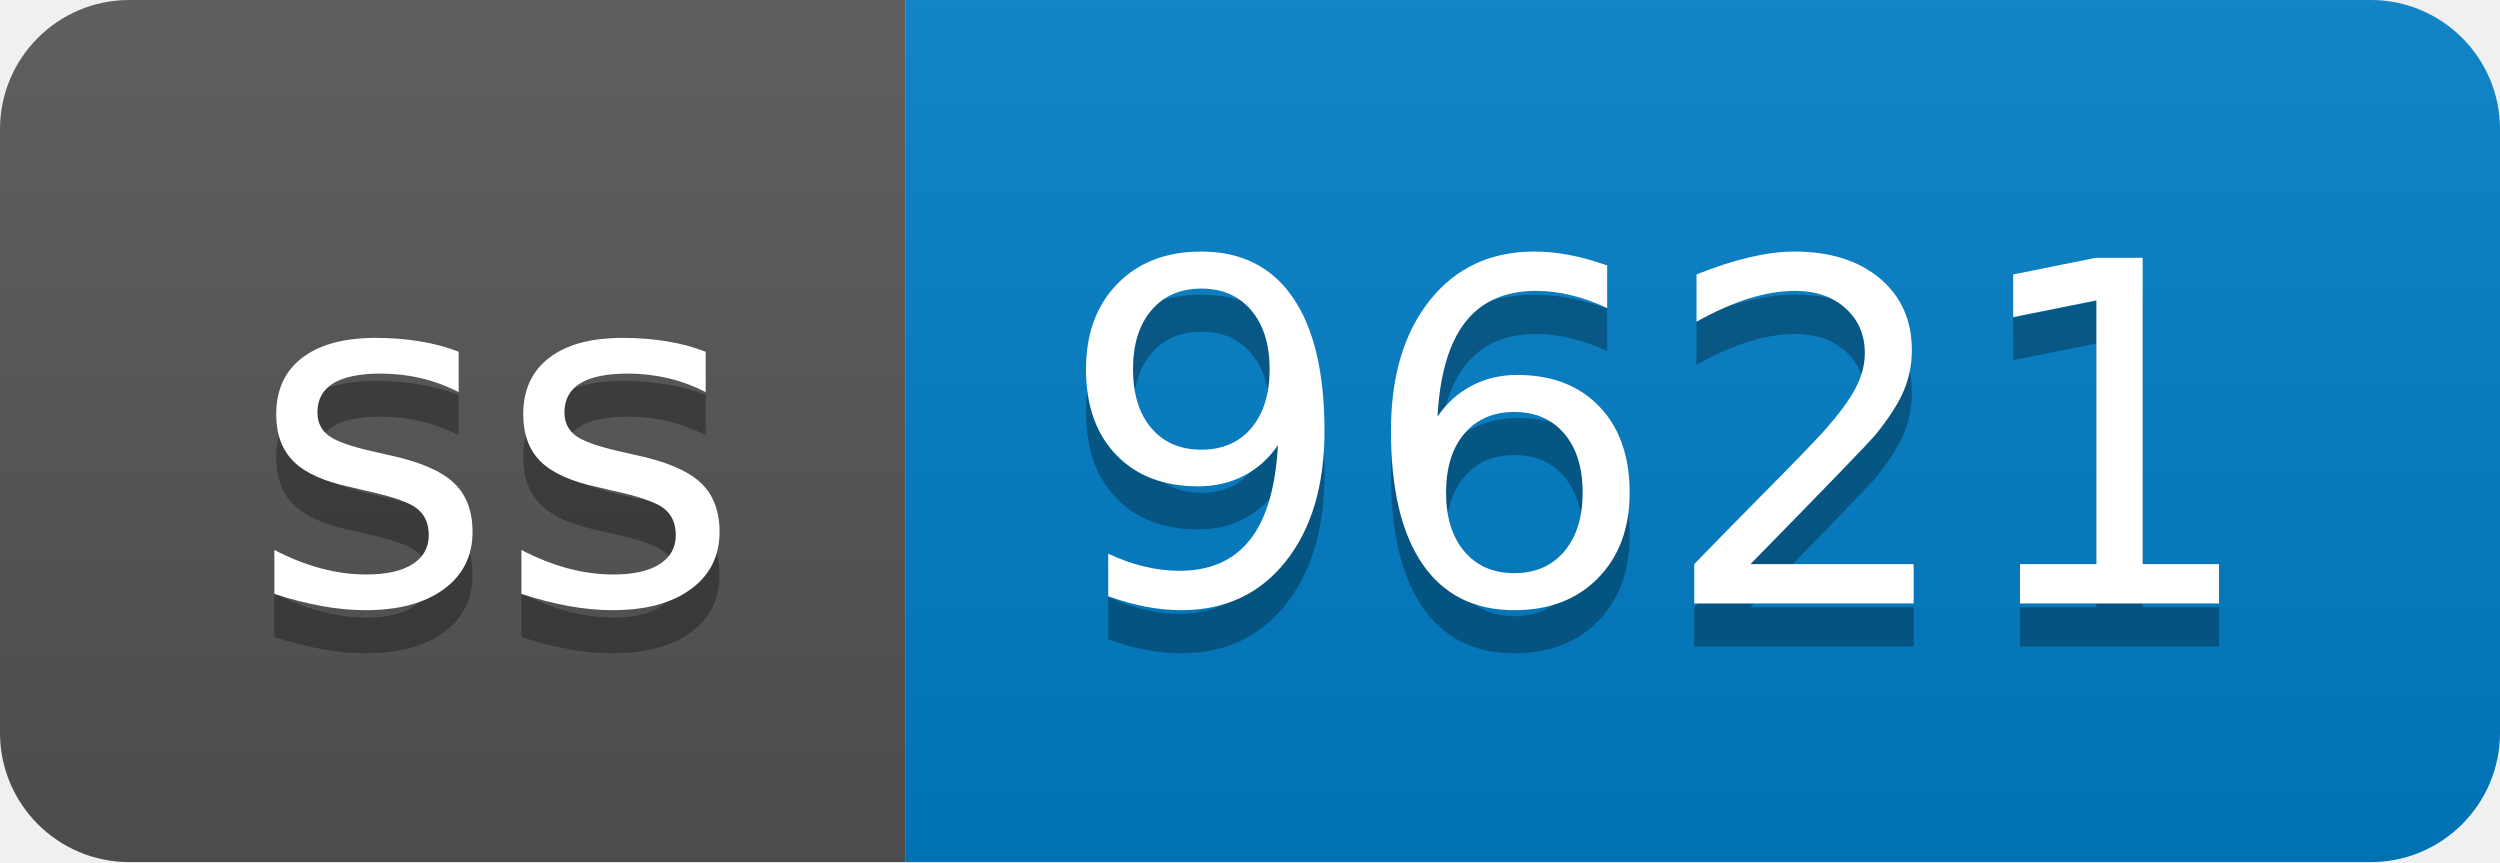
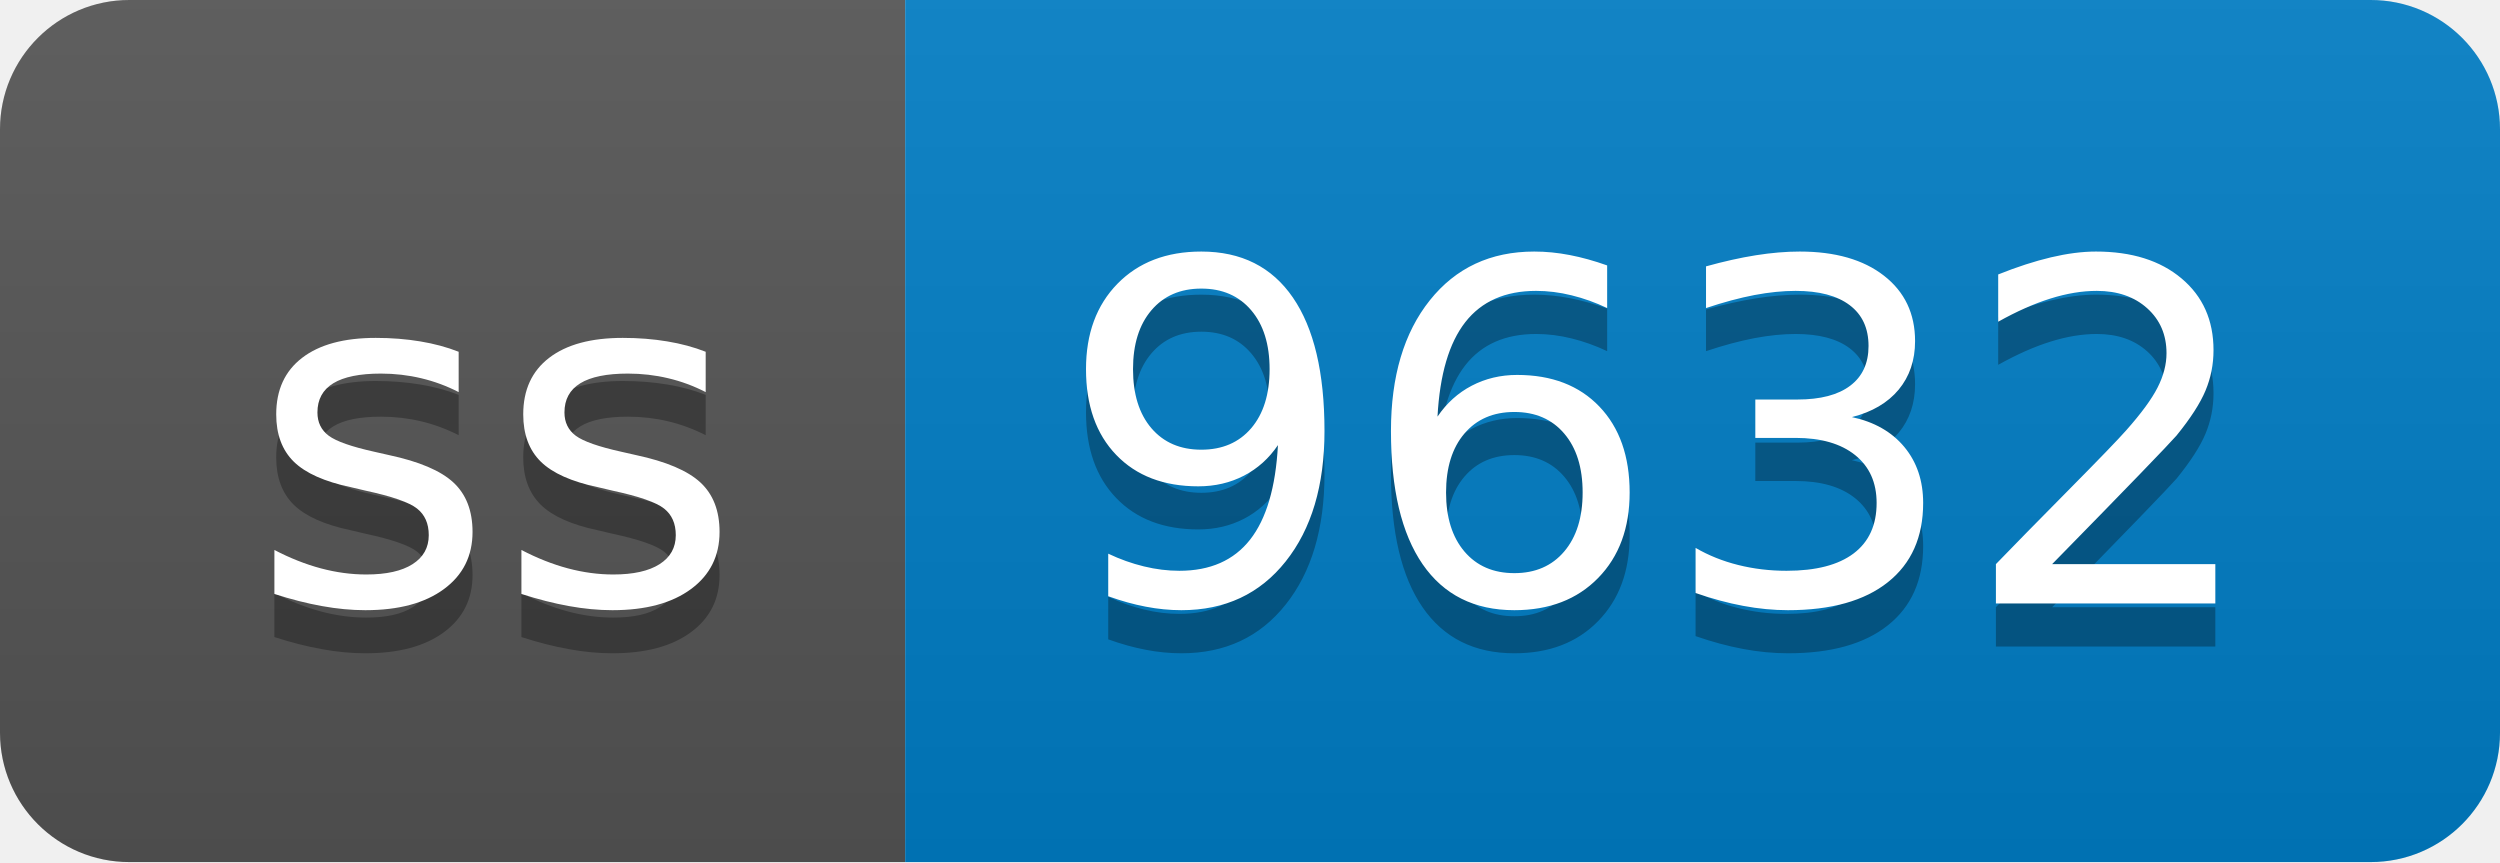
- <svg xmlns="http://www.w3.org/2000/svg" width="58" height="20" role="img" aria-label="ss: 9621">
+ <svg xmlns="http://www.w3.org/2000/svg" width="58" height="20" role="img" aria-label="ss: 9632">
  <linearGradient id="s" x2="0" y2="100%">
    <stop offset="0" stop-color="#bbb" stop-opacity=".1" />
    <stop offset="1" stop-opacity=".1" />
  </linearGradient>
  <clipPath id="r">
    <rect width="58" height="20" rx="3" fill="#fff" />
  </clipPath>
  <g clip-path="url(#r)">
    <rect width="21" height="20" fill="#555" />
    <rect x="21" width="37" height="20" fill="#007ec6" />
    <rect width="58" height="20" fill="url(#s)" />
  </g>
  <g fill="#fff" text-anchor="middle" font-family="Verdana,Geneva,DejaVu Sans,sans-serif" text-rendering="geometricPrecision" font-size="110">
    <text aria-hidden="true" x="115" y="150" fill="#010101" fill-opacity=".3" transform="scale(.1)" textLength="110">ss</text>
    <text x="115" y="140" transform="scale(.1)" fill="#fff" textLength="110">ss</text>
-     <text aria-hidden="true" x="385" y="150" fill="#010101" fill-opacity=".3" transform="scale(.1)" textLength="270">9621</text>
-     <text x="385" y="140" transform="scale(.1)" fill="#fff" textLength="270">9621</text>
+     <text aria-hidden="true" x="385" y="150" fill="#010101" fill-opacity=".3" transform="scale(.1)" textLength="270">9632</text>
+     <text x="385" y="140" transform="scale(.1)" fill="#fff" textLength="270">9632</text>
  </g>
</svg>
